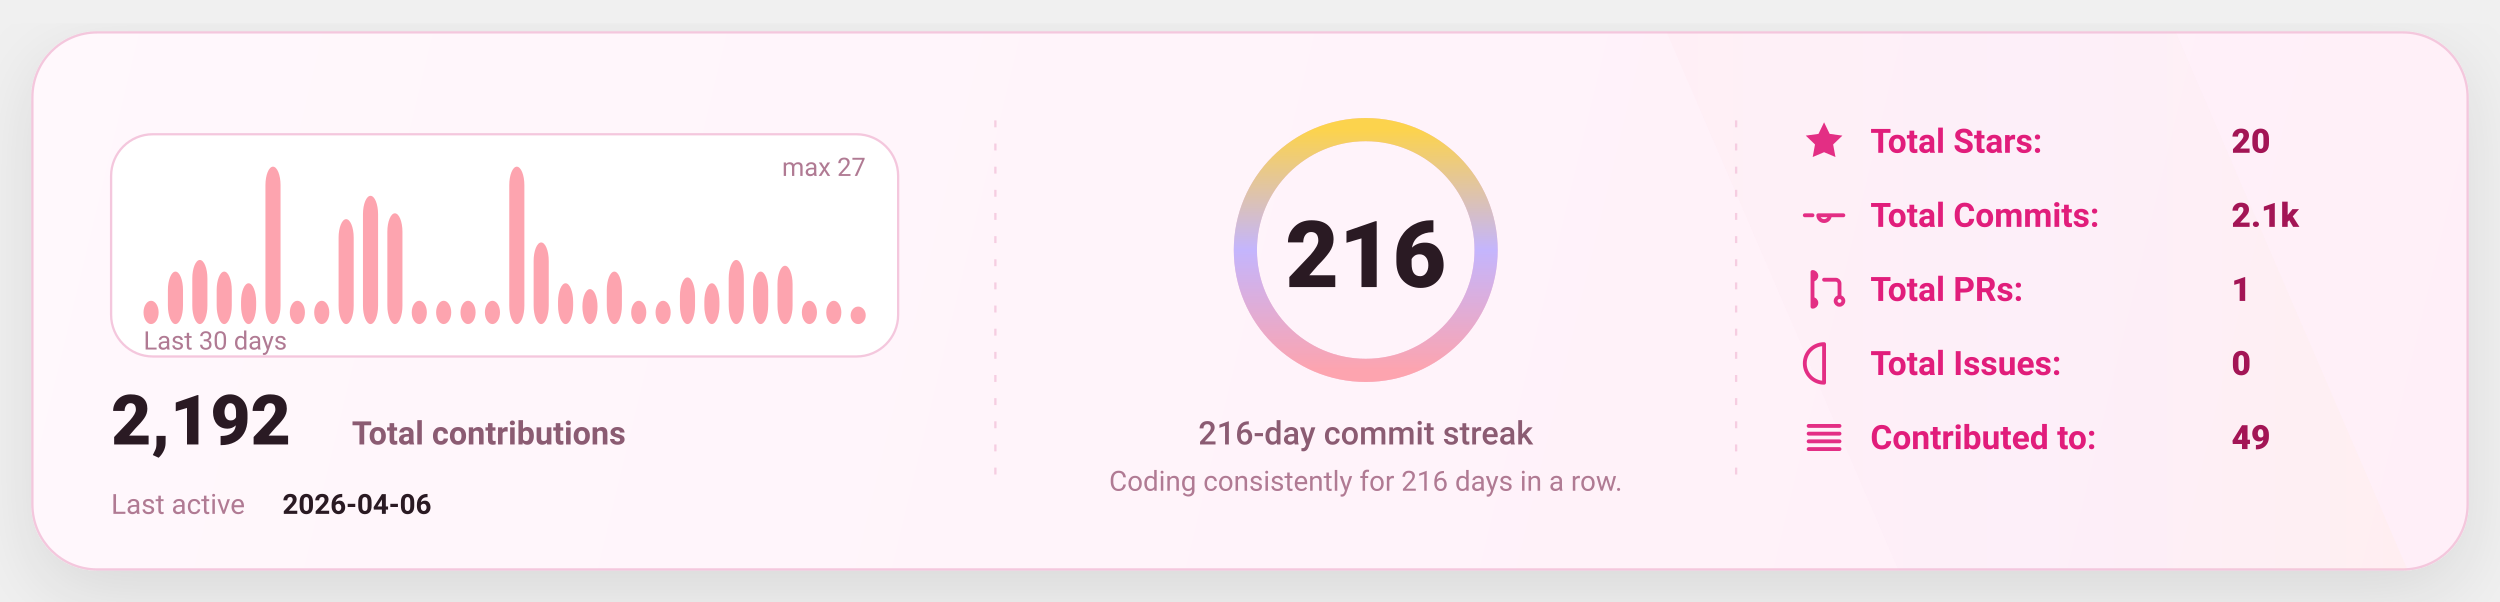
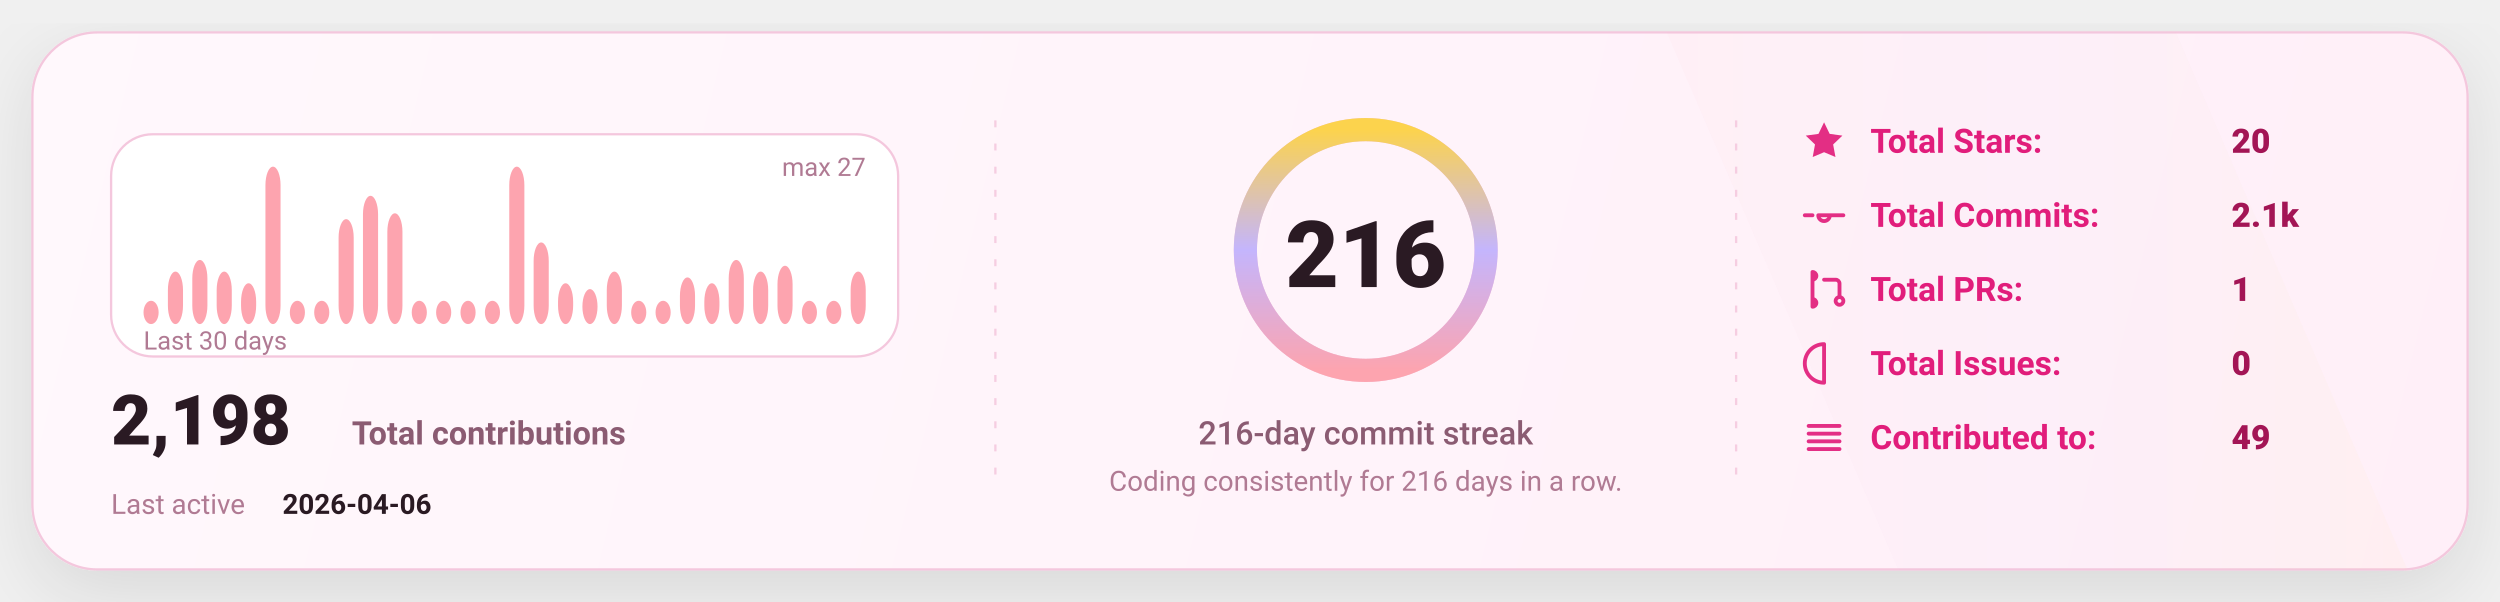
<svg xmlns="http://www.w3.org/2000/svg" width="1080" height="260" viewBox="0 0 1080 260" fill="none" role="img" aria-label="GitHub stats card">
  <defs>
    <linearGradient id="bg" x1="0" y1="0" x2="1080" y2="260" gradientUnits="userSpaceOnUse">
      <stop stop-color="#FFF8FC" />
      <stop offset="1" stop-color="#FFEFF8" />
    </linearGradient>
    <linearGradient id="accent" x1="0" y1="0" x2="1" y2="0">
      <stop offset="0" stop-color="#FDA4AF" />
      <stop offset="0.5" stop-color="#C4B5FD" />
      <stop offset="1" stop-color="#FCD34D" />
    </linearGradient>
    <linearGradient id="chartFill" x1="0" y1="0" x2="0" y2="1">
      <stop stop-color="#FDA4AF" stop-opacity="0.18" />
      <stop offset="1" stop-color="#FDA4AF" stop-opacity="0" />
    </linearGradient>
    <filter id="shadow" x="-20%" y="-20%" width="140%" height="140%">
      <feDropShadow dx="0" dy="10" stdDeviation="16" flood-color="#000000" flood-opacity="0.1" />
    </filter>
    <style>
      text { font-family: "Comic Sans MS","Trebuchet MS","Segoe UI",system-ui,-apple-system,Roboto,Helvetica,Arial,sans-serif; dominant-baseline: alphabetic; }
    </style>
  </defs>
  <rect x="14" y="14" width="1052" height="232" rx="28" fill="url(#bg)" stroke="#F4C7DD" stroke-width="1" filter="url(#shadow)" />
  <path d="M720 14     L940 14     L1040 246     L820 246 Z" fill="url(#accent)" opacity="0.04" />
  <line x1="430" y1="52" x2="430" y2="208" stroke="#F4C7DD" stroke-width="1" stroke-dasharray="3 7" opacity="0.85" />
  <line x1="430" y1="52" x2="430" y2="208" stroke="url(#accent)" stroke-width="1.4" stroke-dasharray="2 7" opacity="0.65" />
  <line x1="750" y1="52" x2="750" y2="208" stroke="#F4C7DD" stroke-width="1" stroke-dasharray="3 7" opacity="0.85" />
  <line x1="750" y1="52" x2="750" y2="208" stroke="url(#accent)" stroke-width="1.4" stroke-dasharray="2 7" opacity="0.65" />
  <g transform="translate(48,58)">
    <rect x="0" y="0" width="340" height="96" rx="18" fill="#FFFFFF" stroke="#F4C7DD" />
    <rect x="14.00" y="71.93" width="6.53" height="10.07" rx="8.00" fill="#FDA4AF" />
    <rect x="24.53" y="59.33" width="6.53" height="22.67" rx="8.00" fill="#FDA4AF" />
    <rect x="35.07" y="54.30" width="6.53" height="27.70" rx="8.00" fill="#FDA4AF" />
    <rect x="45.60" y="59.33" width="6.53" height="22.67" rx="8.00" fill="#FDA4AF" />
    <rect x="56.13" y="64.37" width="6.53" height="17.63" rx="8.00" fill="#FDA4AF" />
    <rect x="66.67" y="14.00" width="6.53" height="68.00" rx="8.00" fill="#FDA4AF" />
    <rect x="77.20" y="71.93" width="6.53" height="10.07" rx="8.00" fill="#FDA4AF" />
    <rect x="87.73" y="71.93" width="6.53" height="10.07" rx="8.00" fill="#FDA4AF" />
    <rect x="98.27" y="36.67" width="6.53" height="45.33" rx="8.00" fill="#FDA4AF" />
    <rect x="108.80" y="26.59" width="6.53" height="55.41" rx="8.00" fill="#FDA4AF" />
    <rect x="119.33" y="34.15" width="6.53" height="47.85" rx="8.00" fill="#FDA4AF" />
    <rect x="129.87" y="71.93" width="6.53" height="10.07" rx="8.00" fill="#FDA4AF" />
    <rect x="140.40" y="71.93" width="6.53" height="10.07" rx="8.00" fill="#FDA4AF" />
    <rect x="150.93" y="71.93" width="6.53" height="10.07" rx="8.00" fill="#FDA4AF" />
    <rect x="161.47" y="71.93" width="6.53" height="10.07" rx="8.00" fill="#FDA4AF" />
    <rect x="172.00" y="14.00" width="6.53" height="68.00" rx="8.00" fill="#FDA4AF" />
    <rect x="182.53" y="46.74" width="6.53" height="35.26" rx="8.00" fill="#FDA4AF" />
    <rect x="193.07" y="64.37" width="6.53" height="17.63" rx="8.00" fill="#FDA4AF" />
    <rect x="203.60" y="66.89" width="6.53" height="15.11" rx="8.00" fill="#FDA4AF" />
    <rect x="214.13" y="59.33" width="6.53" height="22.67" rx="8.00" fill="#FDA4AF" />
    <rect x="224.67" y="71.93" width="6.53" height="10.07" rx="8.00" fill="#FDA4AF" />
    <rect x="235.20" y="71.93" width="6.53" height="10.07" rx="8.00" fill="#FDA4AF" />
    <rect x="245.73" y="61.85" width="6.53" height="20.15" rx="8.00" fill="#FDA4AF" />
    <rect x="256.27" y="64.37" width="6.53" height="17.63" rx="8.00" fill="#FDA4AF" />
    <rect x="266.80" y="54.30" width="6.53" height="27.70" rx="8.00" fill="#FDA4AF" />
    <rect x="277.33" y="59.33" width="6.53" height="22.67" rx="8.00" fill="#FDA4AF" />
    <rect x="287.87" y="56.81" width="6.53" height="25.19" rx="8.00" fill="#FDA4AF" />
    <rect x="298.40" y="71.93" width="6.53" height="10.07" rx="8.00" fill="#FDA4AF" />
    <rect x="308.93" y="71.93" width="6.53" height="10.07" rx="8.00" fill="#FDA4AF" />
-     <rect x="319.47" y="74.44" width="6.53" height="7.56" rx="8.00" fill="#FDA4AF" />
+     <rect x="319.47" y="59.33" width="6.53" height="22.67" rx="8.00" fill="#FDA4AF" />
    <text x="14" y="93.00" fill="#B07A93" font-size="11">
      Last 30 days
    </text>
    <text x="326.00" y="18" text-anchor="end" fill="#B07A93" font-size="11">
      max 27
    </text>
    <g transform="translate(0,134)">
      <text x="0" y="0" fill="#2A1A23" font-size="30" font-weight="820">
-         2,192
+         2,198
      </text>
      <text x="104" y="0" fill="#8B5B72" font-size="14" font-weight="650">
        Total contributions
      </text>
      <text x="0" y="30" fill="#B07A93" font-size="12">
        Last active
      </text>
      <text x="74" y="30" fill="#2A1A23" font-size="12" font-weight="700">
        2026-04-06
      </text>
    </g>
  </g>
  <g>
    <circle cx="590" cy="108" r="52" stroke="#F4C7DD" stroke-width="10" />
    <circle cx="590" cy="108" r="52" stroke="url(#accent)" stroke-width="10" stroke-linecap="round" stroke-dasharray="326.73 326.73" transform="rotate(-90 590 108)" />
    <text x="590" y="124.00" text-anchor="middle" fill="#2A1A23" font-size="40" font-weight="900">
      216
    </text>
    <text x="590" y="192.00" text-anchor="middle" fill="#8B5B72" font-size="14" font-weight="450">
      216-day commit streak
    </text>
    <text x="590" y="212.00" text-anchor="middle" fill="#B07A93" font-size="12" font-weight="420">
      Coding consistently for 216 days in a row.
    </text>
  </g>
  <g transform="translate(778,66)">
    <g transform="translate(0,0)">
      <g transform="translate(0,-15)">
        <svg x="0" y="0" width="20" height="20" viewBox="0 0 24 24" fill="none">
          <path d="M12 2.2l2.9 6 6.6.9-4.8 4.6 1.2 6.5L12 17.7 6.1 20.2l1.2-6.5-4.8-4.6 6.6-.9L12 2.2z" fill="#E11D7B" opacity="0.92" />
        </svg>
      </g>
      <text x="30" y="0" fill="#E11D7B" font-size="14.5" font-weight="650">
            Total Stars:
          </text>
      <text x="186" y="0" fill="#A31555" font-size="14.5" font-weight="850">
            20
          </text>
    </g>
    <g transform="translate(0,32)">
      <g transform="translate(0,-15)">
        <svg x="0" y="0" width="20" height="20" viewBox="0 0 24 24" fill="none">
          <path d="M9 12a3 3 0 1 0 6 0Zm-7 0h4m8 0h8" stroke="#E11D7B" stroke-width="2" stroke-linecap="round" stroke-linejoin="round" opacity="0.92" />
        </svg>
      </g>
      <text x="30" y="0" fill="#E11D7B" font-size="14.5" font-weight="650">
            Total Commits:
          </text>
      <text x="186" y="0" fill="#A31555" font-size="14.5" font-weight="850">
            2.1k
          </text>
    </g>
    <g transform="translate(0,64)">
      <g transform="translate(0,-15)">
        <svg x="0" y="0" width="20" height="20" viewBox="0 0 24 24" fill="none">
          <path d="M6 4v16m0-13a2 2 0 1 0 0-4Zm0 14a2 2 0 1 0 0-4Zm6-14h6a2 2 0 0 1 2 2v7m0 0a2 2 0 1 0 0 4 2 2 0 0 0 0-4Z" stroke="#E11D7B" stroke-width="2" stroke-linecap="round" stroke-linejoin="round" opacity="0.92" />
        </svg>
      </g>
      <text x="30" y="0" fill="#E11D7B" font-size="14.5" font-weight="650">
            Total PRs:
          </text>
      <text x="186" y="0" fill="#A31555" font-size="14.5" font-weight="850">
            1
          </text>
    </g>
    <g transform="translate(0,96)">
      <g transform="translate(0,-15)">
        <svg x="0" y="0" width="20" height="20" viewBox="0 0 24 24" fill="none">
          <path d="M12 2a10 10 0 1 0 0 20Zm0 6v6m0 4h.01" stroke="#E11D7B" stroke-width="2" stroke-linecap="round" stroke-linejoin="round" opacity="0.92" />
        </svg>
      </g>
      <text x="30" y="0" fill="#E11D7B" font-size="14.5" font-weight="650">
            Total Issues:
          </text>
      <text x="186" y="0" fill="#A31555" font-size="14.5" font-weight="850">
            0
          </text>
    </g>
    <g transform="translate(0,128)">
      <g transform="translate(0,-15)">
        <svg x="0" y="0" width="20" height="20" viewBox="0 0 24 24" fill="none">
          <path d="M4 6h16M4 10h16M4 14h16M4 18h16" stroke="#E11D7B" stroke-width="2" stroke-linecap="round" stroke-linejoin="round" opacity="0.92" />
        </svg>
      </g>
      <text x="30" y="0" fill="#E11D7B" font-size="14.5" font-weight="650">
            Contributed to:
          </text>
      <text x="186" y="0" fill="#A31555" font-size="14.5" font-weight="850">
            49
          </text>
    </g>
  </g>
</svg>
